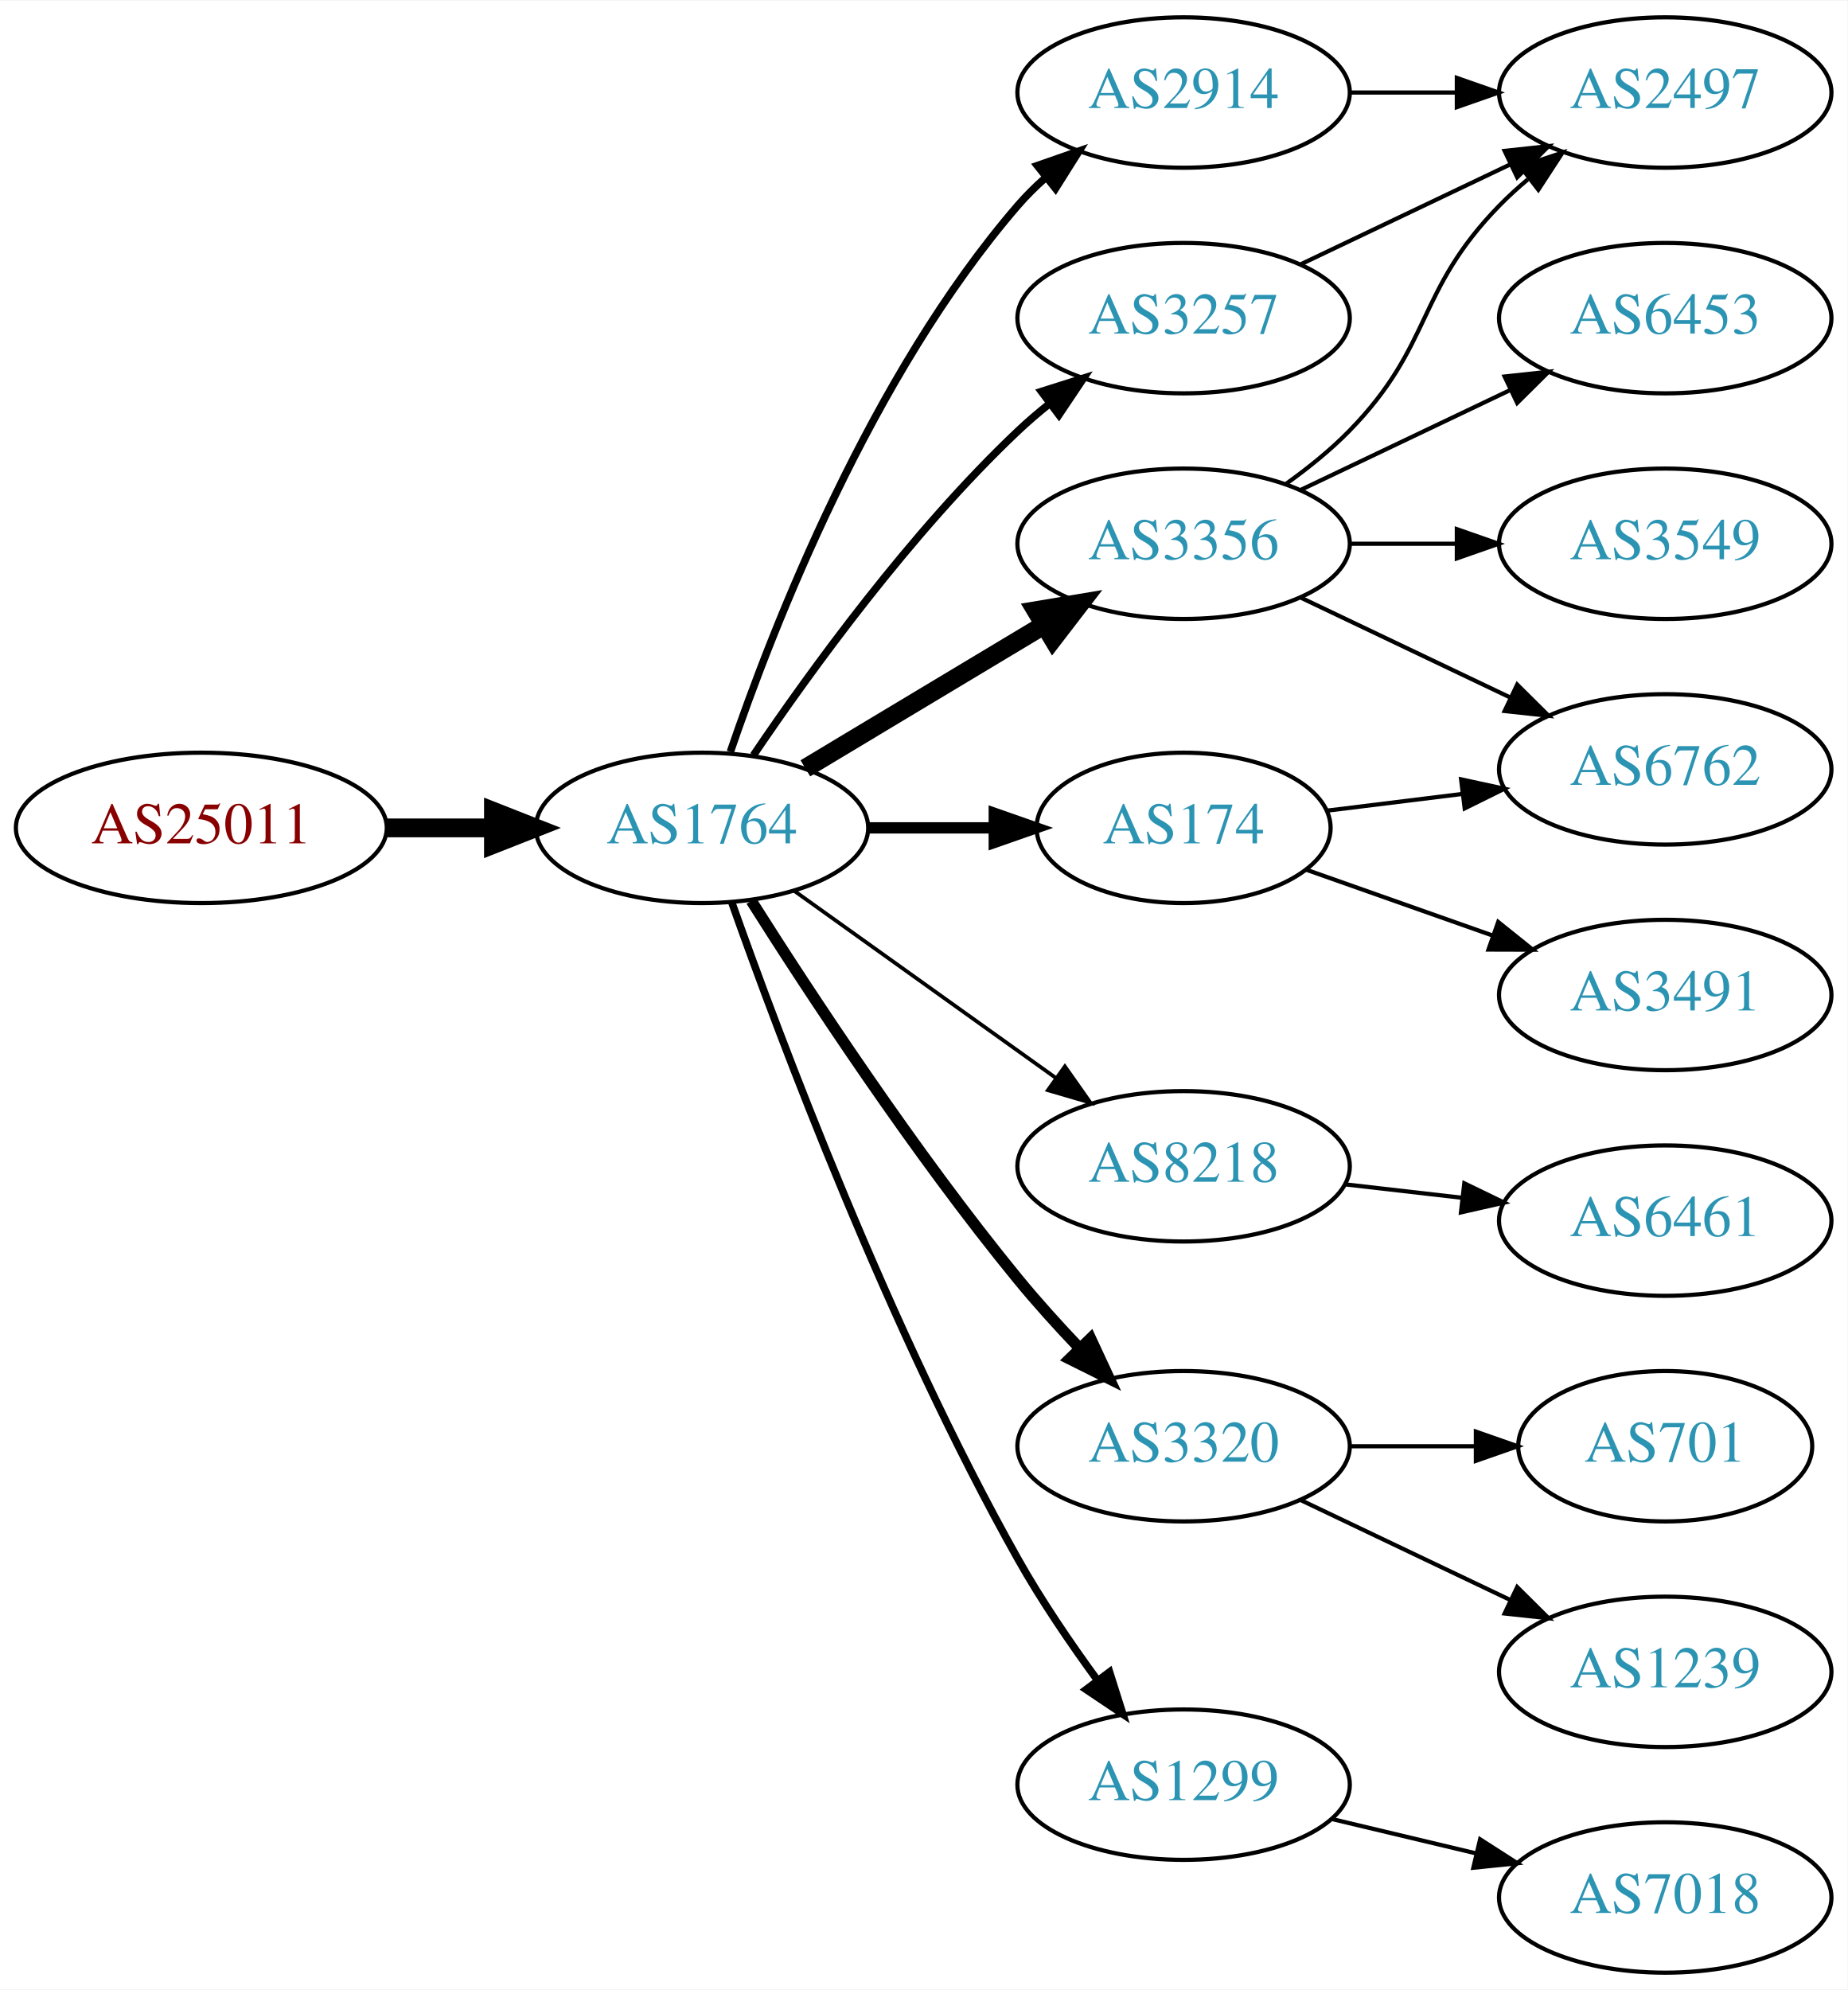
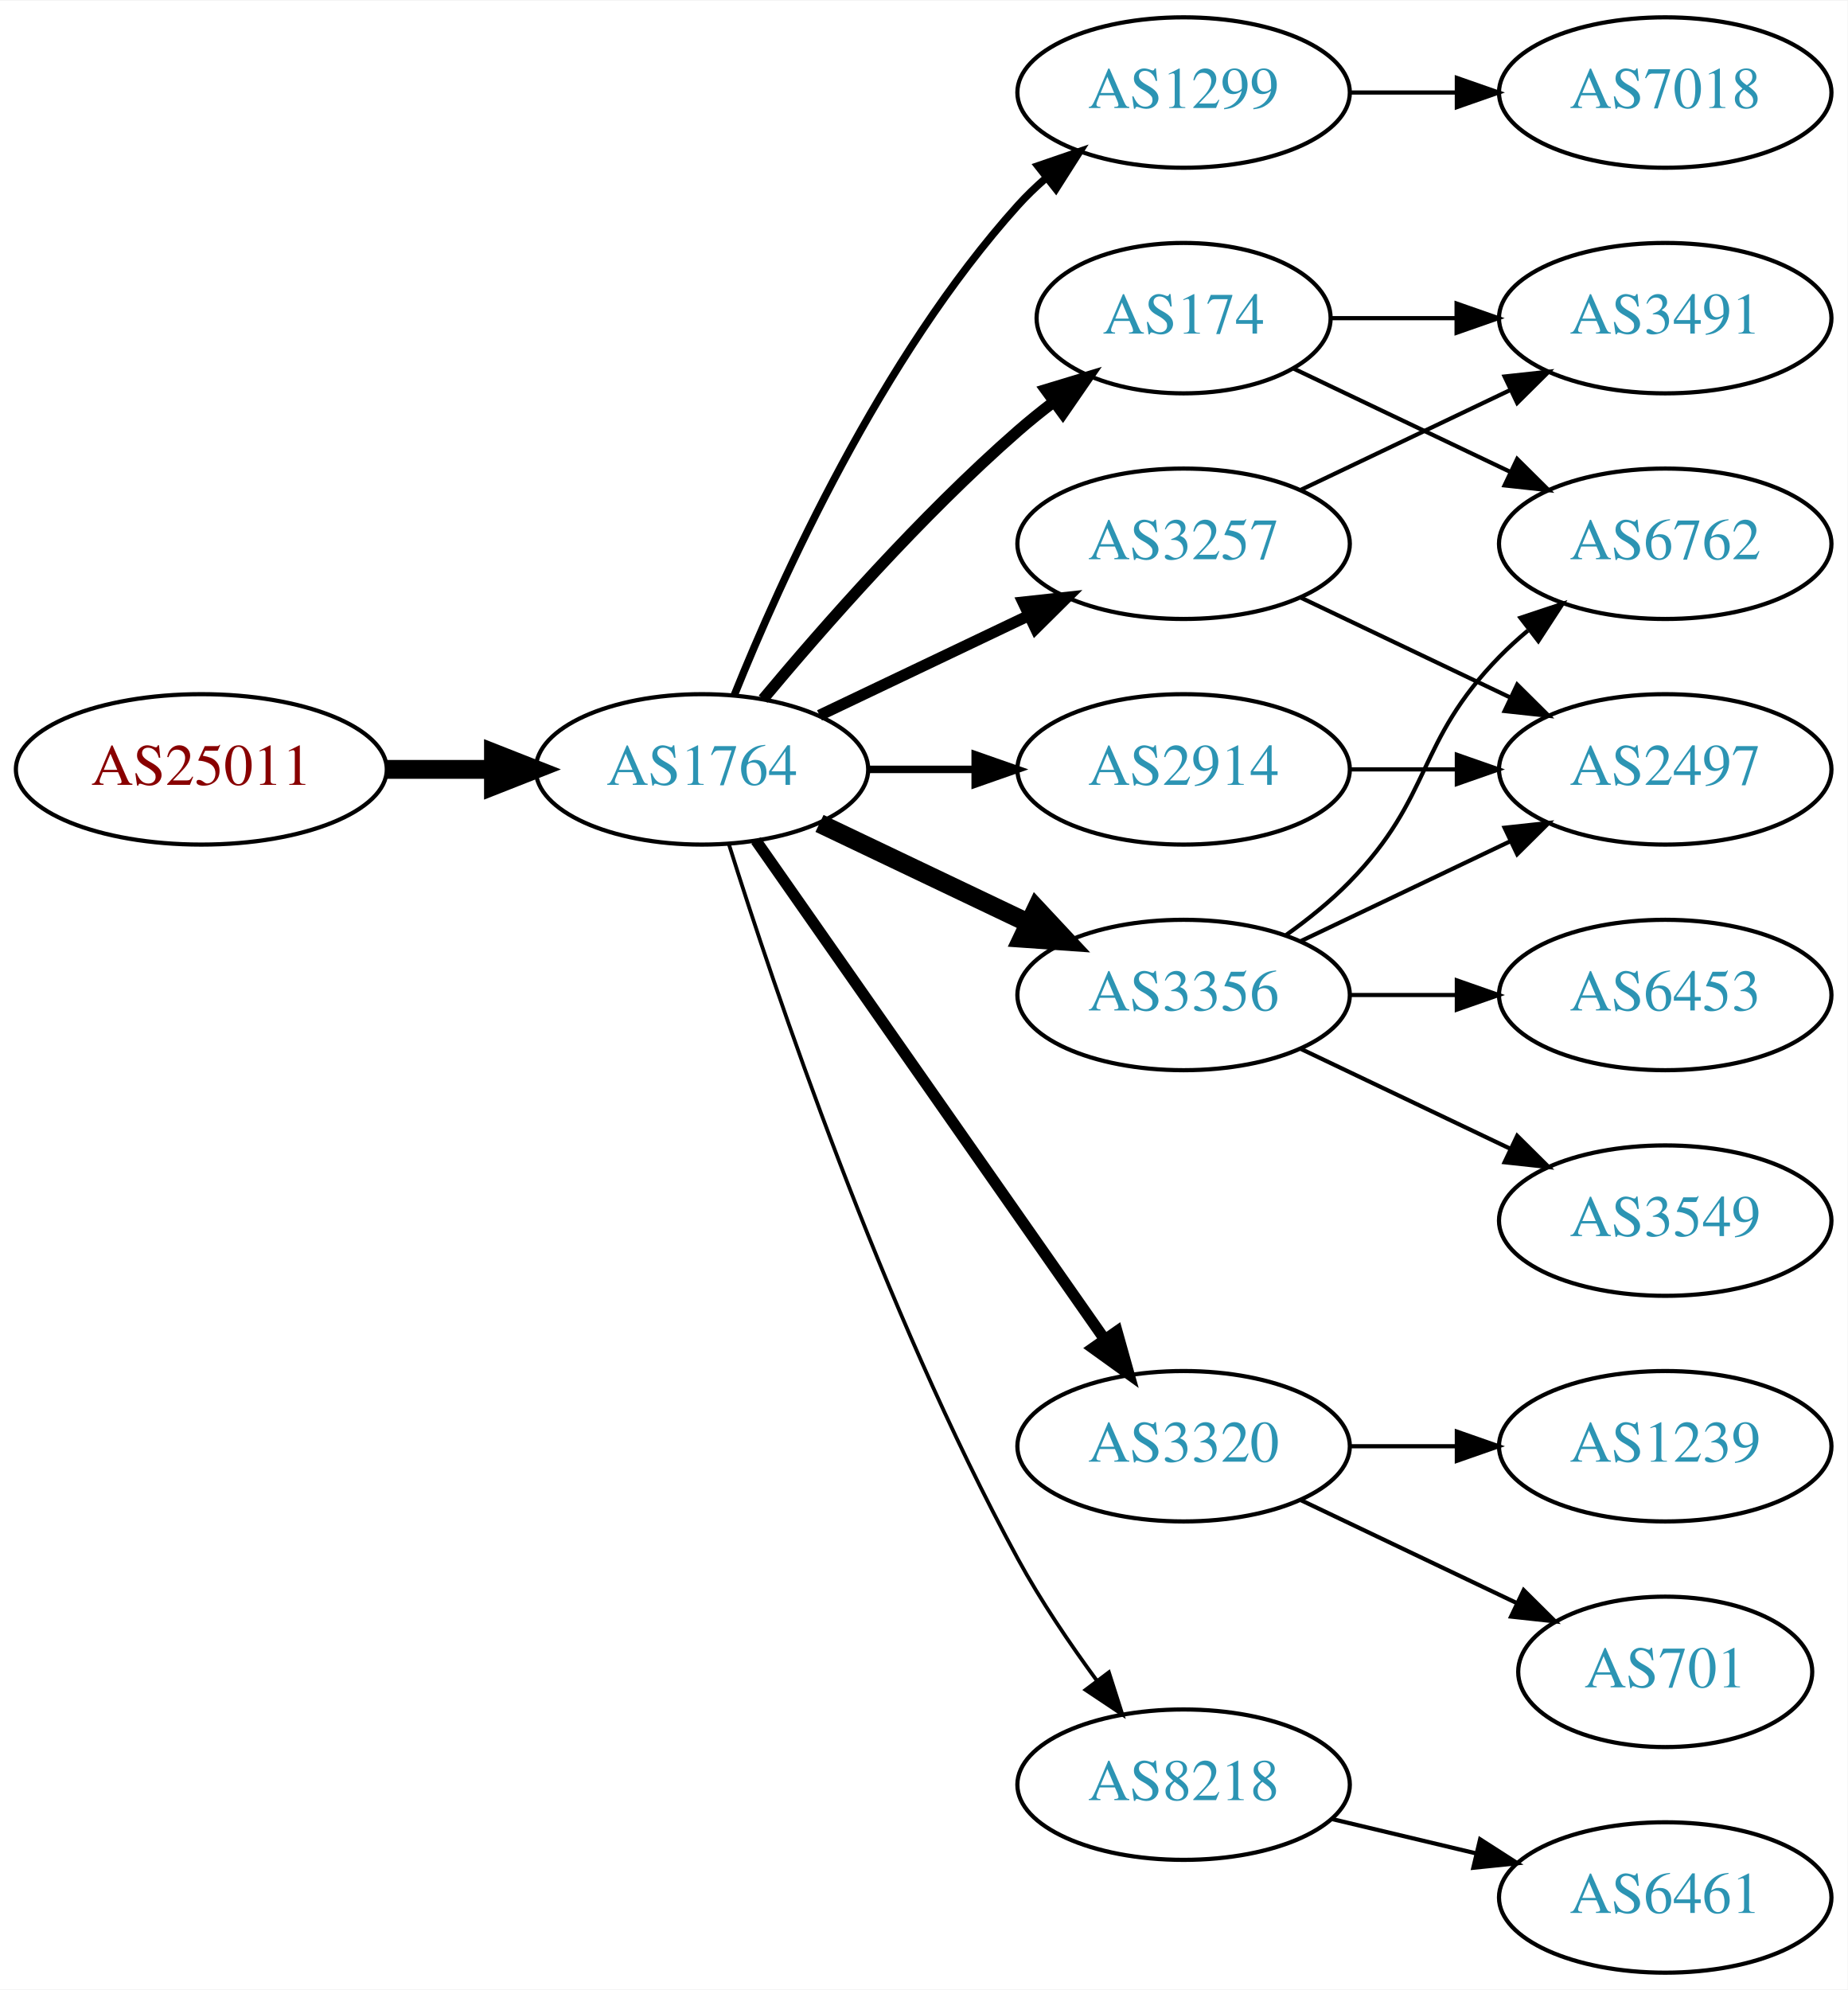
<svg xmlns="http://www.w3.org/2000/svg" xmlns:xlink="http://www.w3.org/1999/xlink" width="442pt" height="476pt" viewBox="0.00 0.00 442.27 476.00">
  <g id="graph0" class="graph" transform="scale(1 1) rotate(0) translate(4 472)">
    <polygon fill="white" stroke="none" points="-4,4 -4,-472 438.271,-472 438.271,4 -4,4" />
    <g id="node1" class="node">
      <g id="a_node1">
        <a xlink:href="/asn/25011" xlink:title="AS25011 ~ OeBB Infrastruktur AG [AT]">
-           <ellipse fill="#ffffff" stroke="black" cx="44.196" cy="-274" rx="44.393" ry="18" />
-           <text text-anchor="middle" x="44.196" y="-270.3" font-family="Times,serif" font-size="14.00" fill="#880000">AS25011</text>
+           <ellipse fill="#ffffff" stroke="black" cx="44.196" cy="-288" rx="44.393" ry="18" />
+           <text text-anchor="middle" x="44.196" y="-284.3" font-family="Times,serif" font-size="14.00" fill="#880000">AS25011</text>
        </a>
      </g>
    </g>
    <g id="node2" class="node">
      <g id="a_node2">
        <a xlink:href="/asn/1764" xlink:title="AS1764 ~ NEXTLAYER-AS [AT]">
-           <ellipse fill="#ffffff" stroke="black" cx="164.039" cy="-274" rx="39.794" ry="18" />
-           <text text-anchor="middle" x="164.039" y="-270.3" font-family="Times,serif" font-size="14.00" fill="#2c94b3">AS1764</text>
+           <ellipse fill="#ffffff" stroke="black" cx="164.039" cy="-288" rx="39.794" ry="18" />
+           <text text-anchor="middle" x="164.039" y="-284.3" font-family="Times,serif" font-size="14.00" fill="#2c94b3">AS1764</text>
        </a>
      </g>
    </g>
    <g id="edge1" class="edge">
-       <path fill="none" stroke="black" stroke-width="4.5" d="M88.407,-274C96.72,-274 105.482,-274 113.965,-274" />
-       <polygon fill="black" stroke="black" stroke-width="4.5" points="114.123,-277.938 124.123,-274 114.123,-270.063 114.123,-277.938" />
+       <path fill="none" stroke="black" stroke-width="4.5" d="M88.407,-288C96.72,-288 105.482,-288 113.965,-288" />
+       <polygon fill="black" stroke="black" stroke-width="4.5" points="114.123,-291.938 124.123,-288 114.123,-284.063 114.123,-291.938" />
    </g>
    <g id="node3" class="node">
      <g id="a_node3">
-         <a xlink:href="/asn/2914" xlink:title="AS2914 ~ NTT America, Inc. [US]">
+         <a xlink:href="/asn/1299" xlink:title="AS1299 ~ Telia Carrier [EU]">
          <ellipse fill="#ffffff" stroke="black" cx="279.332" cy="-450" rx="39.794" ry="18" />
-           <text text-anchor="middle" x="279.332" y="-446.3" font-family="Times,serif" font-size="14.00" fill="#2c94b3">AS2914</text>
+           <text text-anchor="middle" x="279.332" y="-446.3" font-family="Times,serif" font-size="14.00" fill="#2c94b3">AS1299</text>
        </a>
      </g>
    </g>
    <g id="edge2" class="edge">
-       <path fill="none" stroke="black" stroke-width="1.8" d="M170.837,-292.196C181.036,-322.077 204.496,-382.284 239.685,-423 241.642,-425.264 243.828,-427.432 246.138,-429.486" />
-       <polygon fill="black" stroke="black" stroke-width="1.8" points="244.313,-432.507 254.317,-435.998 248.674,-427.031 244.313,-432.507" />
+       <path fill="none" stroke="black" stroke-width="1.8" d="M171.786,-305.787C182.837,-333.243 206.891,-386.578 239.685,-423 241.688,-425.224 243.906,-427.363 246.239,-429.397" />
+       <polygon fill="black" stroke="black" stroke-width="1.8" points="244.437,-432.433 254.458,-435.873 248.769,-426.935 244.437,-432.433" />
    </g>
    <g id="node4" class="node">
      <g id="a_node4">
-         <a xlink:href="/asn/8218" xlink:title="AS8218 ~ legacy Neotelecoms [FR]">
-           <ellipse fill="#ffffff" stroke="black" cx="279.332" cy="-193" rx="39.794" ry="18" />
-           <text text-anchor="middle" x="279.332" y="-189.3" font-family="Times,serif" font-size="14.00" fill="#2c94b3">AS8218</text>
+         <a xlink:href="/asn/174" xlink:title="AS174 ~ Cogent Communications [US]">
+           <ellipse fill="#ffffff" stroke="black" cx="279.332" cy="-396" rx="35.194" ry="18" />
+           <text text-anchor="middle" x="279.332" y="-392.3" font-family="Times,serif" font-size="14.00" fill="#2c94b3">AS174</text>
        </a>
      </g>
    </g>
    <g id="edge3" class="edge">
-       <path fill="none" stroke="black" stroke-width="0.9" d="M186.083,-258.954C203.697,-246.361 229.036,-228.245 248.701,-214.184" />
-       <polygon fill="black" stroke="black" stroke-width="0.9" points="250.917,-216.903 257.016,-208.24 246.845,-211.209 250.917,-216.903" />
+       <path fill="none" stroke="black" stroke-width="2.7" d="M178.669,-304.817C192.951,-321.929 216.498,-348.745 239.685,-369 242.355,-371.332 245.228,-373.648 248.158,-375.886" />
+       <polygon fill="black" stroke="black" stroke-width="2.7" points="246.309,-378.87 256.449,-381.939 250.436,-373.216 246.309,-378.87" />
    </g>
    <g id="node5" class="node">
      <g id="a_node5">
        <a xlink:href="/asn/3320" xlink:title="AS3320 ~ DTAG [DE]">
          <ellipse fill="#ffffff" stroke="black" cx="279.332" cy="-126" rx="39.794" ry="18" />
          <text text-anchor="middle" x="279.332" y="-122.3" font-family="Times,serif" font-size="14.00" fill="#2c94b3">AS3320</text>
        </a>
      </g>
    </g>
    <g id="edge4" class="edge">
-       <path fill="none" stroke="black" stroke-width="2.7" d="M175.849,-256.541C189.682,-234.653 214.837,-196.323 239.685,-166 244.208,-160.48 249.341,-154.813 254.354,-149.545" />
-       <polygon fill="black" stroke="black" stroke-width="2.7" points="257.061,-151.781 261.528,-142.174 252.045,-146.899 257.061,-151.781" />
+       <path fill="none" stroke="black" stroke-width="2.7" d="M176.949,-270.969C196.871,-242.483 237.06,-185.015 260.41,-151.626" />
+       <polygon fill="black" stroke="black" stroke-width="2.7" points="263.377,-153.491 266.24,-143.29 257.641,-149.479 263.377,-153.491" />
    </g>
    <g id="node6" class="node">
      <g id="a_node6">
-         <a xlink:href="/asn/3257" xlink:title="AS3257 ~ GTT [DE]">
-           <ellipse fill="#ffffff" stroke="black" cx="279.332" cy="-396" rx="39.794" ry="18" />
-           <text text-anchor="middle" x="279.332" y="-392.3" font-family="Times,serif" font-size="14.00" fill="#2c94b3">AS3257</text>
+         <a xlink:href="/asn/3356" xlink:title="AS3356 ~ Level 3 Parent, LLC [US]">
+           <ellipse fill="#ffffff" stroke="black" cx="279.332" cy="-234" rx="39.794" ry="18" />
+           <text text-anchor="middle" x="279.332" y="-230.3" font-family="Times,serif" font-size="14.00" fill="#2c94b3">AS3356</text>
        </a>
      </g>
    </g>
    <g id="edge5" class="edge">
-       <path fill="none" stroke="black" stroke-width="1.8" d="M176.358,-291.378C189.932,-311.444 214.078,-344.792 239.685,-369 242.064,-371.249 244.643,-373.454 247.302,-375.575" />
-       <polygon fill="black" stroke="black" stroke-width="1.8" points="245.294,-378.444 255.395,-381.64 249.492,-372.843 245.294,-378.444" />
+       <path fill="none" stroke="black" stroke-width="4.5" d="M192.175,-275.066C207.169,-267.919 225.99,-258.948 242.213,-251.215" />
+       <polygon fill="black" stroke="black" stroke-width="4.5" points="244.084,-254.686 251.417,-246.829 240.695,-247.577 244.084,-254.686" />
    </g>
    <g id="node7" class="node">
      <g id="a_node7">
-         <a xlink:href="/asn/3356" xlink:title="AS3356 ~ Level 3 Parent, LLC [US]">
+         <a xlink:href="/asn/3257" xlink:title="AS3257 ~ GTT [DE]">
          <ellipse fill="#ffffff" stroke="black" cx="279.332" cy="-342" rx="39.794" ry="18" />
-           <text text-anchor="middle" x="279.332" y="-338.3" font-family="Times,serif" font-size="14.00" fill="#2c94b3">AS3356</text>
+           <text text-anchor="middle" x="279.332" y="-338.3" font-family="Times,serif" font-size="14.00" fill="#2c94b3">AS3257</text>
        </a>
      </g>
    </g>
    <g id="edge6" class="edge">
-       <path fill="none" stroke="black" stroke-width="4.5" d="M188.789,-288.255C205.405,-298.229 227.801,-311.671 246.038,-322.617" />
-       <polygon fill="black" stroke="black" stroke-width="4.5" points="244.012,-325.993 254.613,-327.764 248.065,-319.241 244.012,-325.993" />
+       <path fill="none" stroke="black" stroke-width="2.7" d="M192.175,-300.934C207.169,-308.081 225.99,-317.052 242.213,-324.785" />
+       <polygon fill="black" stroke="black" stroke-width="2.7" points="240.884,-328.028 251.417,-329.171 243.895,-321.709 240.884,-328.028" />
    </g>
    <g id="node8" class="node">
      <g id="a_node8">
-         <a xlink:href="/asn/174" xlink:title="AS174 ~ Cogent Communications [US]">
-           <ellipse fill="#ffffff" stroke="black" cx="279.332" cy="-274" rx="35.194" ry="18" />
-           <text text-anchor="middle" x="279.332" y="-270.3" font-family="Times,serif" font-size="14.00" fill="#2c94b3">AS174</text>
+         <a xlink:href="/asn/8218" xlink:title="AS8218 ~ legacy Neotelecoms [FR]">
+           <ellipse fill="#ffffff" stroke="black" cx="279.332" cy="-45" rx="39.794" ry="18" />
+           <text text-anchor="middle" x="279.332" y="-41.3" font-family="Times,serif" font-size="14.00" fill="#2c94b3">AS8218</text>
        </a>
      </g>
    </g>
    <g id="edge7" class="edge">
-       <path fill="none" stroke="black" stroke-width="2.7" d="M203.711,-274C213.416,-274 223.907,-274 233.87,-274" />
-       <polygon fill="black" stroke="black" stroke-width="2.7" points="234.006,-277.5 244.006,-274 234.006,-270.5 234.006,-277.5" />
+       <path fill="none" stroke="black" stroke-width="0.9" d="M170.46,-270.159C181.231,-235.854 207.122,-158.797 239.685,-99 245.117,-89.026 252.091,-78.731 258.617,-69.84" />
+       <polygon fill="black" stroke="black" stroke-width="0.9" points="261.45,-71.895 264.67,-61.802 255.858,-67.684 261.45,-71.895" />
    </g>
    <g id="node9" class="node">
      <g id="a_node9">
-         <a xlink:href="/asn/1299" xlink:title="AS1299 ~ Telia Carrier [EU]">
-           <ellipse fill="#ffffff" stroke="black" cx="279.332" cy="-45" rx="39.794" ry="18" />
-           <text text-anchor="middle" x="279.332" y="-41.3" font-family="Times,serif" font-size="14.00" fill="#2c94b3">AS1299</text>
+         <a xlink:href="/asn/2914" xlink:title="AS2914 ~ NTT America, Inc. [US]">
+           <ellipse fill="#ffffff" stroke="black" cx="279.332" cy="-288" rx="39.794" ry="18" />
+           <text text-anchor="middle" x="279.332" y="-284.3" font-family="Times,serif" font-size="14.00" fill="#2c94b3">AS2914</text>
        </a>
      </g>
    </g>
    <g id="edge8" class="edge">
-       <path fill="none" stroke="black" stroke-width="1.8" d="M171.142,-256.266C182.57,-223.973 208.848,-153.849 239.685,-99 245.251,-89.1 252.256,-78.823 258.769,-69.924" />
-       <polygon fill="black" stroke="black" stroke-width="1.8" points="261.606,-71.975 264.799,-61.873 256.003,-67.779 261.606,-71.975" />
+       <path fill="none" stroke="black" stroke-width="1.8" d="M203.711,-288C211.914,-288 220.678,-288 229.21,-288" />
+       <polygon fill="black" stroke="black" stroke-width="1.8" points="229.449,-291.5 239.449,-288 229.449,-284.5 229.449,-291.5" />
+     </g>
+     <g id="node17" class="node">
+       <g id="a_node17">
+         <a xlink:href="/asn/7018" xlink:title="AS7018 ~ AT&amp;T Services, Inc. [US]">
+           <ellipse fill="#ffffff" stroke="black" cx="394.625" cy="-450" rx="39.794" ry="18" />
+           <text text-anchor="middle" x="394.625" y="-446.3" font-family="Times,serif" font-size="14.00" fill="#2c94b3">AS7018</text>
+         </a>
+       </g>
+     </g>
+     <g id="edge17" class="edge">
+       <path fill="none" stroke="black" d="M319.004,-450C327.207,-450 335.971,-450 344.503,-450" />
+       <polygon fill="black" stroke="black" points="344.742,-453.5 354.742,-450 344.742,-446.5 344.742,-453.5" />
+     </g>
+     <g id="node10" class="node">
+       <g id="a_node10">
+         <a xlink:href="/asn/6762" xlink:title="AS6762 ~ TELECOM ITALIA SPARKLE S.p.A. [IT]">
+           <ellipse fill="#ffffff" stroke="black" cx="394.625" cy="-342" rx="39.794" ry="18" />
+           <text text-anchor="middle" x="394.625" y="-338.3" font-family="Times,serif" font-size="14.00" fill="#2c94b3">AS6762</text>
+         </a>
+       </g>
+     </g>
+     <g id="edge9" class="edge">
+       <path fill="none" stroke="black" d="M305.757,-383.881C321.059,-376.587 340.783,-367.186 357.665,-359.14" />
+       <polygon fill="black" stroke="black" points="359.184,-362.293 366.705,-354.831 356.172,-355.974 359.184,-362.293" />
+     </g>
+     <g id="node11" class="node">
+       <g id="a_node11">
+         <a xlink:href="/asn/3491" xlink:title="AS3491 ~ PCCW Global, Inc. [US]">
+           <ellipse fill="#ffffff" stroke="black" cx="394.625" cy="-396" rx="39.794" ry="18" />
+           <text text-anchor="middle" x="394.625" y="-392.3" font-family="Times,serif" font-size="14.00" fill="#2c94b3">AS3491</text>
+         </a>
+       </g>
+     </g>
+     <g id="edge10" class="edge">
+       <path fill="none" stroke="black" d="M314.631,-396C324.008,-396 334.358,-396 344.393,-396" />
+       <polygon fill="black" stroke="black" points="344.681,-399.5 354.681,-396 344.681,-392.5 344.681,-399.5" />
+     </g>
+     <g id="node12" class="node">
+       <g id="a_node12">
+         <a xlink:href="/asn/701" xlink:title="AS701 ~ UUNET [US]">
+           <ellipse fill="#ffffff" stroke="black" cx="394.625" cy="-72" rx="35.194" ry="18" />
+           <text text-anchor="middle" x="394.625" y="-68.3" font-family="Times,serif" font-size="14.00" fill="#2c94b3">AS701</text>
+         </a>
+       </g>
+     </g>
+     <g id="edge11" class="edge">
+       <path fill="none" stroke="black" d="M307.468,-113.066C322.9,-105.71 342.385,-96.423 358.92,-88.541" />
+       <polygon fill="black" stroke="black" points="360.741,-91.551 368.262,-84.089 357.729,-85.232 360.741,-91.551" />
    </g>
    <g id="node13" class="node">
      <g id="a_node13">
-         <a xlink:href="/asn/2497" xlink:title="AS2497 ~ Internet Initiative Japan Inc. [JP]">
-           <ellipse fill="#ffffff" stroke="black" cx="394.625" cy="-450" rx="39.794" ry="18" />
-           <text text-anchor="middle" x="394.625" y="-446.3" font-family="Times,serif" font-size="14.00" fill="#2c94b3">AS2497</text>
-         </a>
-       </g>
-     </g>
-     <g id="edge20" class="edge">
-       <path fill="none" stroke="black" d="M319.004,-450C327.207,-450 335.971,-450 344.503,-450" />
-       <polygon fill="black" stroke="black" points="344.742,-453.5 354.742,-450 344.742,-446.5 344.742,-453.5" />
-     </g>
-     <g id="node10" class="node">
-       <g id="a_node10">
-         <a xlink:href="/asn/6461" xlink:title="AS6461 ~ Zayo Bandwidth [US]">
-           <ellipse fill="#ffffff" stroke="black" cx="394.625" cy="-180" rx="39.794" ry="18" />
-           <text text-anchor="middle" x="394.625" y="-176.3" font-family="Times,serif" font-size="14.00" fill="#2c94b3">AS6461</text>
-         </a>
-       </g>
-     </g>
-     <g id="edge9" class="edge">
-       <path fill="none" stroke="black" d="M318.057,-188.671C327.038,-187.641 336.737,-186.528 346.094,-185.454" />
-       <polygon fill="black" stroke="black" points="346.529,-188.927 356.064,-184.31 345.731,-181.973 346.529,-188.927" />
-     </g>
-     <g id="node11" class="node">
-       <g id="a_node11">
-         <a xlink:href="/asn/701" xlink:title="AS701 ~ UUNET [US]">
-           <ellipse fill="#ffffff" stroke="black" cx="394.625" cy="-126" rx="35.194" ry="18" />
-           <text text-anchor="middle" x="394.625" y="-122.3" font-family="Times,serif" font-size="14.00" fill="#2c94b3">AS701</text>
-         </a>
-       </g>
-     </g>
-     <g id="edge10" class="edge">
-       <path fill="none" stroke="black" d="M319.004,-126C328.709,-126 339.2,-126 349.163,-126" />
-       <polygon fill="black" stroke="black" points="349.299,-129.5 359.299,-126 349.299,-122.5 349.299,-129.5" />
-     </g>
-     <g id="node12" class="node">
-       <g id="a_node12">
        <a xlink:href="/asn/1239" xlink:title="AS1239 ~ Sprint [US]">
-           <ellipse fill="#ffffff" stroke="black" cx="394.625" cy="-72" rx="39.794" ry="18" />
-           <text text-anchor="middle" x="394.625" y="-68.3" font-family="Times,serif" font-size="14.00" fill="#2c94b3">AS1239</text>
-         </a>
-       </g>
-     </g>
-     <g id="edge11" class="edge">
-       <path fill="none" stroke="black" d="M307.468,-113.066C322.462,-105.919 341.283,-96.948 357.506,-89.215" />
-       <polygon fill="black" stroke="black" points="359.188,-92.291 366.71,-84.829 356.177,-85.972 359.188,-92.291" />
+           <ellipse fill="#ffffff" stroke="black" cx="394.625" cy="-126" rx="39.794" ry="18" />
+           <text text-anchor="middle" x="394.625" y="-122.3" font-family="Times,serif" font-size="14.00" fill="#2c94b3">AS1239</text>
+         </a>
+       </g>
    </g>
    <g id="edge12" class="edge">
-       <path fill="none" stroke="black" d="M307.468,-408.934C322.462,-416.081 341.283,-425.052 357.506,-432.785" />
-       <polygon fill="black" stroke="black" points="356.177,-436.028 366.71,-437.171 359.188,-429.709 356.177,-436.028" />
-     </g>
-     <g id="edge13" class="edge">
-       <path fill="none" stroke="black" d="M303.926,-356.389C309.182,-360.148 314.513,-364.437 318.978,-369 339.151,-389.617 334.806,-402.383 354.978,-423 357.071,-425.139 359.354,-427.218 361.731,-429.21" />
-       <polygon fill="black" stroke="black" points="359.974,-432.275 370.031,-435.611 364.249,-426.732 359.974,-432.275" />
+       <path fill="none" stroke="black" d="M319.004,-126C327.207,-126 335.971,-126 344.503,-126" />
+       <polygon fill="black" stroke="black" points="344.742,-129.5 354.742,-126 344.742,-122.5 344.742,-129.5" />
+     </g>
+     <g id="edge15" class="edge">
+       <path fill="none" stroke="black" d="M303.926,-248.389C309.182,-252.148 314.513,-256.437 318.978,-261 339.151,-281.617 334.806,-294.383 354.978,-315 357.071,-317.139 359.354,-319.218 361.731,-321.21" />
+       <polygon fill="black" stroke="black" points="359.974,-324.275 370.031,-327.611 364.249,-318.732 359.974,-324.275" />
    </g>
    <g id="node14" class="node">
      <g id="a_node14">
-         <a xlink:href="/asn/6453" xlink:title="AS6453 ~ TATA COMMUNICATIONS (AMERICA) INC [US]">
-           <ellipse fill="#ffffff" stroke="black" cx="394.625" cy="-396" rx="39.794" ry="18" />
-           <text text-anchor="middle" x="394.625" y="-392.3" font-family="Times,serif" font-size="14.00" fill="#2c94b3">AS6453</text>
-         </a>
-       </g>
-     </g>
-     <g id="edge14" class="edge">
-       <path fill="none" stroke="black" d="M307.468,-354.934C322.462,-362.081 341.283,-371.052 357.506,-378.785" />
-       <polygon fill="black" stroke="black" points="356.177,-382.028 366.71,-383.171 359.188,-375.709 356.177,-382.028" />
+         <a xlink:href="/asn/2497" xlink:title="AS2497 ~ Internet Initiative Japan Inc. [JP]">
+           <ellipse fill="#ffffff" stroke="black" cx="394.625" cy="-288" rx="39.794" ry="18" />
+           <text text-anchor="middle" x="394.625" y="-284.3" font-family="Times,serif" font-size="14.00" fill="#2c94b3">AS2497</text>
+         </a>
+       </g>
+     </g>
+     <g id="edge13" class="edge">
+       <path fill="none" stroke="black" d="M307.468,-246.934C322.462,-254.081 341.283,-263.052 357.506,-270.785" />
+       <polygon fill="black" stroke="black" points="356.177,-274.028 366.71,-275.171 359.188,-267.709 356.177,-274.028" />
    </g>
    <g id="node15" class="node">
      <g id="a_node15">
        <a xlink:href="/asn/3549" xlink:title="AS3549 ~ Level 3 Parent, LLC [US]">
-           <ellipse fill="#ffffff" stroke="black" cx="394.625" cy="-342" rx="39.794" ry="18" />
-           <text text-anchor="middle" x="394.625" y="-338.3" font-family="Times,serif" font-size="14.00" fill="#2c94b3">AS3549</text>
-         </a>
-       </g>
-     </g>
-     <g id="edge15" class="edge">
-       <path fill="none" stroke="black" d="M319.004,-342C327.207,-342 335.971,-342 344.503,-342" />
-       <polygon fill="black" stroke="black" points="344.742,-345.5 354.742,-342 344.742,-338.5 344.742,-345.5" />
+           <ellipse fill="#ffffff" stroke="black" cx="394.625" cy="-180" rx="39.794" ry="18" />
+           <text text-anchor="middle" x="394.625" y="-176.3" font-family="Times,serif" font-size="14.00" fill="#2c94b3">AS3549</text>
+         </a>
+       </g>
+     </g>
+     <g id="edge14" class="edge">
+       <path fill="none" stroke="black" d="M307.468,-221.066C322.462,-213.919 341.283,-204.948 357.506,-197.215" />
+       <polygon fill="black" stroke="black" points="359.188,-200.291 366.71,-192.829 356.177,-193.972 359.188,-200.291" />
    </g>
    <g id="node16" class="node">
      <g id="a_node16">
-         <a xlink:href="/asn/6762" xlink:title="AS6762 ~ TELECOM ITALIA SPARKLE S.p.A. [IT]">
-           <ellipse fill="#ffffff" stroke="black" cx="394.625" cy="-288" rx="39.794" ry="18" />
-           <text text-anchor="middle" x="394.625" y="-284.3" font-family="Times,serif" font-size="14.00" fill="#2c94b3">AS6762</text>
+         <a xlink:href="/asn/6453" xlink:title="AS6453 ~ TATA COMMUNICATIONS (AMERICA) INC [US]">
+           <ellipse fill="#ffffff" stroke="black" cx="394.625" cy="-234" rx="39.794" ry="18" />
+           <text text-anchor="middle" x="394.625" y="-230.3" font-family="Times,serif" font-size="14.00" fill="#2c94b3">AS6453</text>
        </a>
      </g>
    </g>
    <g id="edge16" class="edge">
+       <path fill="none" stroke="black" d="M319.004,-234C327.207,-234 335.971,-234 344.503,-234" />
+       <polygon fill="black" stroke="black" points="344.742,-237.5 354.742,-234 344.742,-230.5 344.742,-237.5" />
+     </g>
+     <g id="edge18" class="edge">
+       <path fill="none" stroke="black" d="M307.468,-354.934C322.462,-362.081 341.283,-371.052 357.506,-378.785" />
+       <polygon fill="black" stroke="black" points="356.177,-382.028 366.71,-383.171 359.188,-375.709 356.177,-382.028" />
+     </g>
+     <g id="edge19" class="edge">
      <path fill="none" stroke="black" d="M307.468,-329.066C322.462,-321.919 341.283,-312.948 357.506,-305.215" />
      <polygon fill="black" stroke="black" points="359.188,-308.291 366.71,-300.829 356.177,-301.972 359.188,-308.291" />
    </g>
-     <g id="edge17" class="edge">
-       <path fill="none" stroke="black" d="M313.71,-278.125C323.801,-279.372 335.084,-280.766 345.919,-282.105" />
-       <polygon fill="black" stroke="black" points="345.762,-285.612 356.116,-283.365 346.621,-278.665 345.762,-285.612" />
-     </g>
-     <g id="node17" class="node">
-       <g id="a_node17">
-         <a xlink:href="/asn/3491" xlink:title="AS3491 ~ PCCW Global, Inc. [US]">
-           <ellipse fill="#ffffff" stroke="black" cx="394.625" cy="-234" rx="39.794" ry="18" />
-           <text text-anchor="middle" x="394.625" y="-230.3" font-family="Times,serif" font-size="14.00" fill="#2c94b3">AS3491</text>
-         </a>
-       </g>
-     </g>
-     <g id="edge18" class="edge">
-       <path fill="none" stroke="black" d="M308.628,-264.009C322.176,-259.226 338.64,-253.413 353.456,-248.182" />
-       <polygon fill="black" stroke="black" points="354.643,-251.475 362.908,-244.845 352.313,-244.874 354.643,-251.475" />
-     </g>
    <g id="node18" class="node">
      <g id="a_node18">
-         <a xlink:href="/asn/7018" xlink:title="AS7018 ~ AT&amp;T Services, Inc. [US]">
+         <a xlink:href="/asn/6461" xlink:title="AS6461 ~ Zayo Bandwidth [US]">
          <ellipse fill="#ffffff" stroke="black" cx="394.625" cy="-18" rx="39.794" ry="18" />
-           <text text-anchor="middle" x="394.625" y="-14.3" font-family="Times,serif" font-size="14.00" fill="#2c94b3">AS7018</text>
-         </a>
-       </g>
-     </g>
-     <g id="edge19" class="edge">
+           <text text-anchor="middle" x="394.625" y="-14.3" font-family="Times,serif" font-size="14.00" fill="#2c94b3">AS6461</text>
+         </a>
+       </g>
+     </g>
+     <g id="edge20" class="edge">
      <path fill="none" stroke="black" d="M314.939,-36.752C325.81,-34.162 337.964,-31.265 349.407,-28.538" />
      <polygon fill="black" stroke="black" points="350.313,-31.92 359.229,-26.197 348.69,-25.111 350.313,-31.92" />
    </g>
+     <g id="edge21" class="edge">
+       <path fill="none" stroke="black" d="M319.004,-288C327.207,-288 335.971,-288 344.503,-288" />
+       <polygon fill="black" stroke="black" points="344.742,-291.5 354.742,-288 344.742,-284.5 344.742,-291.5" />
+     </g>
  </g>
</svg>
